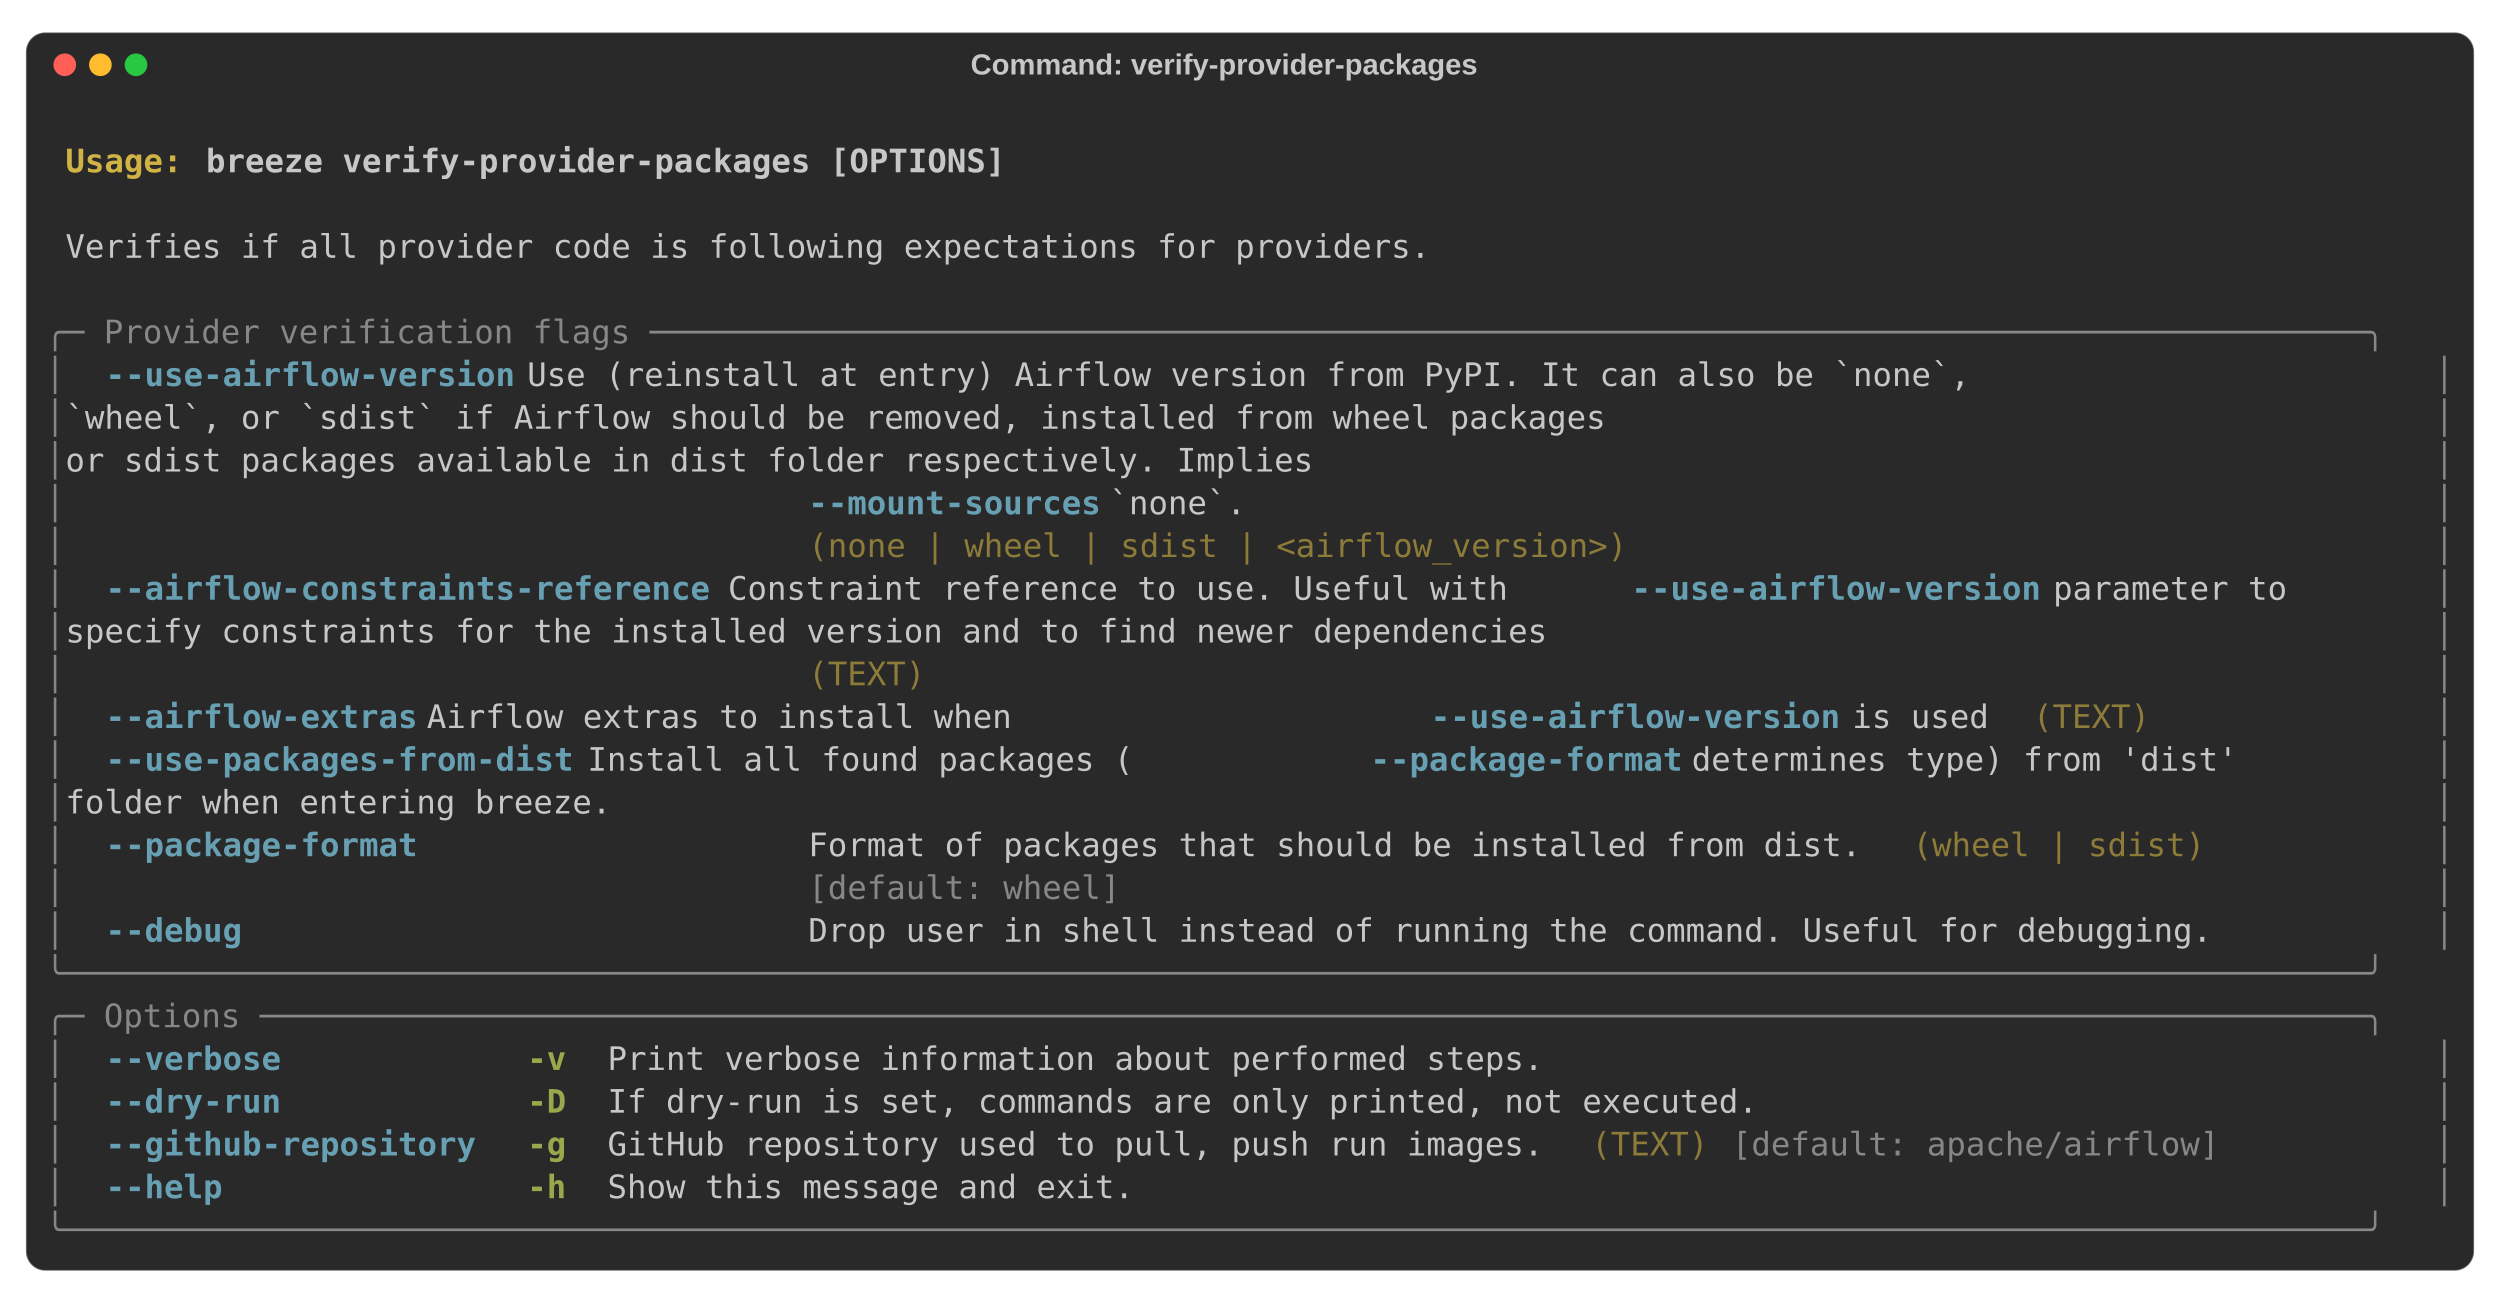
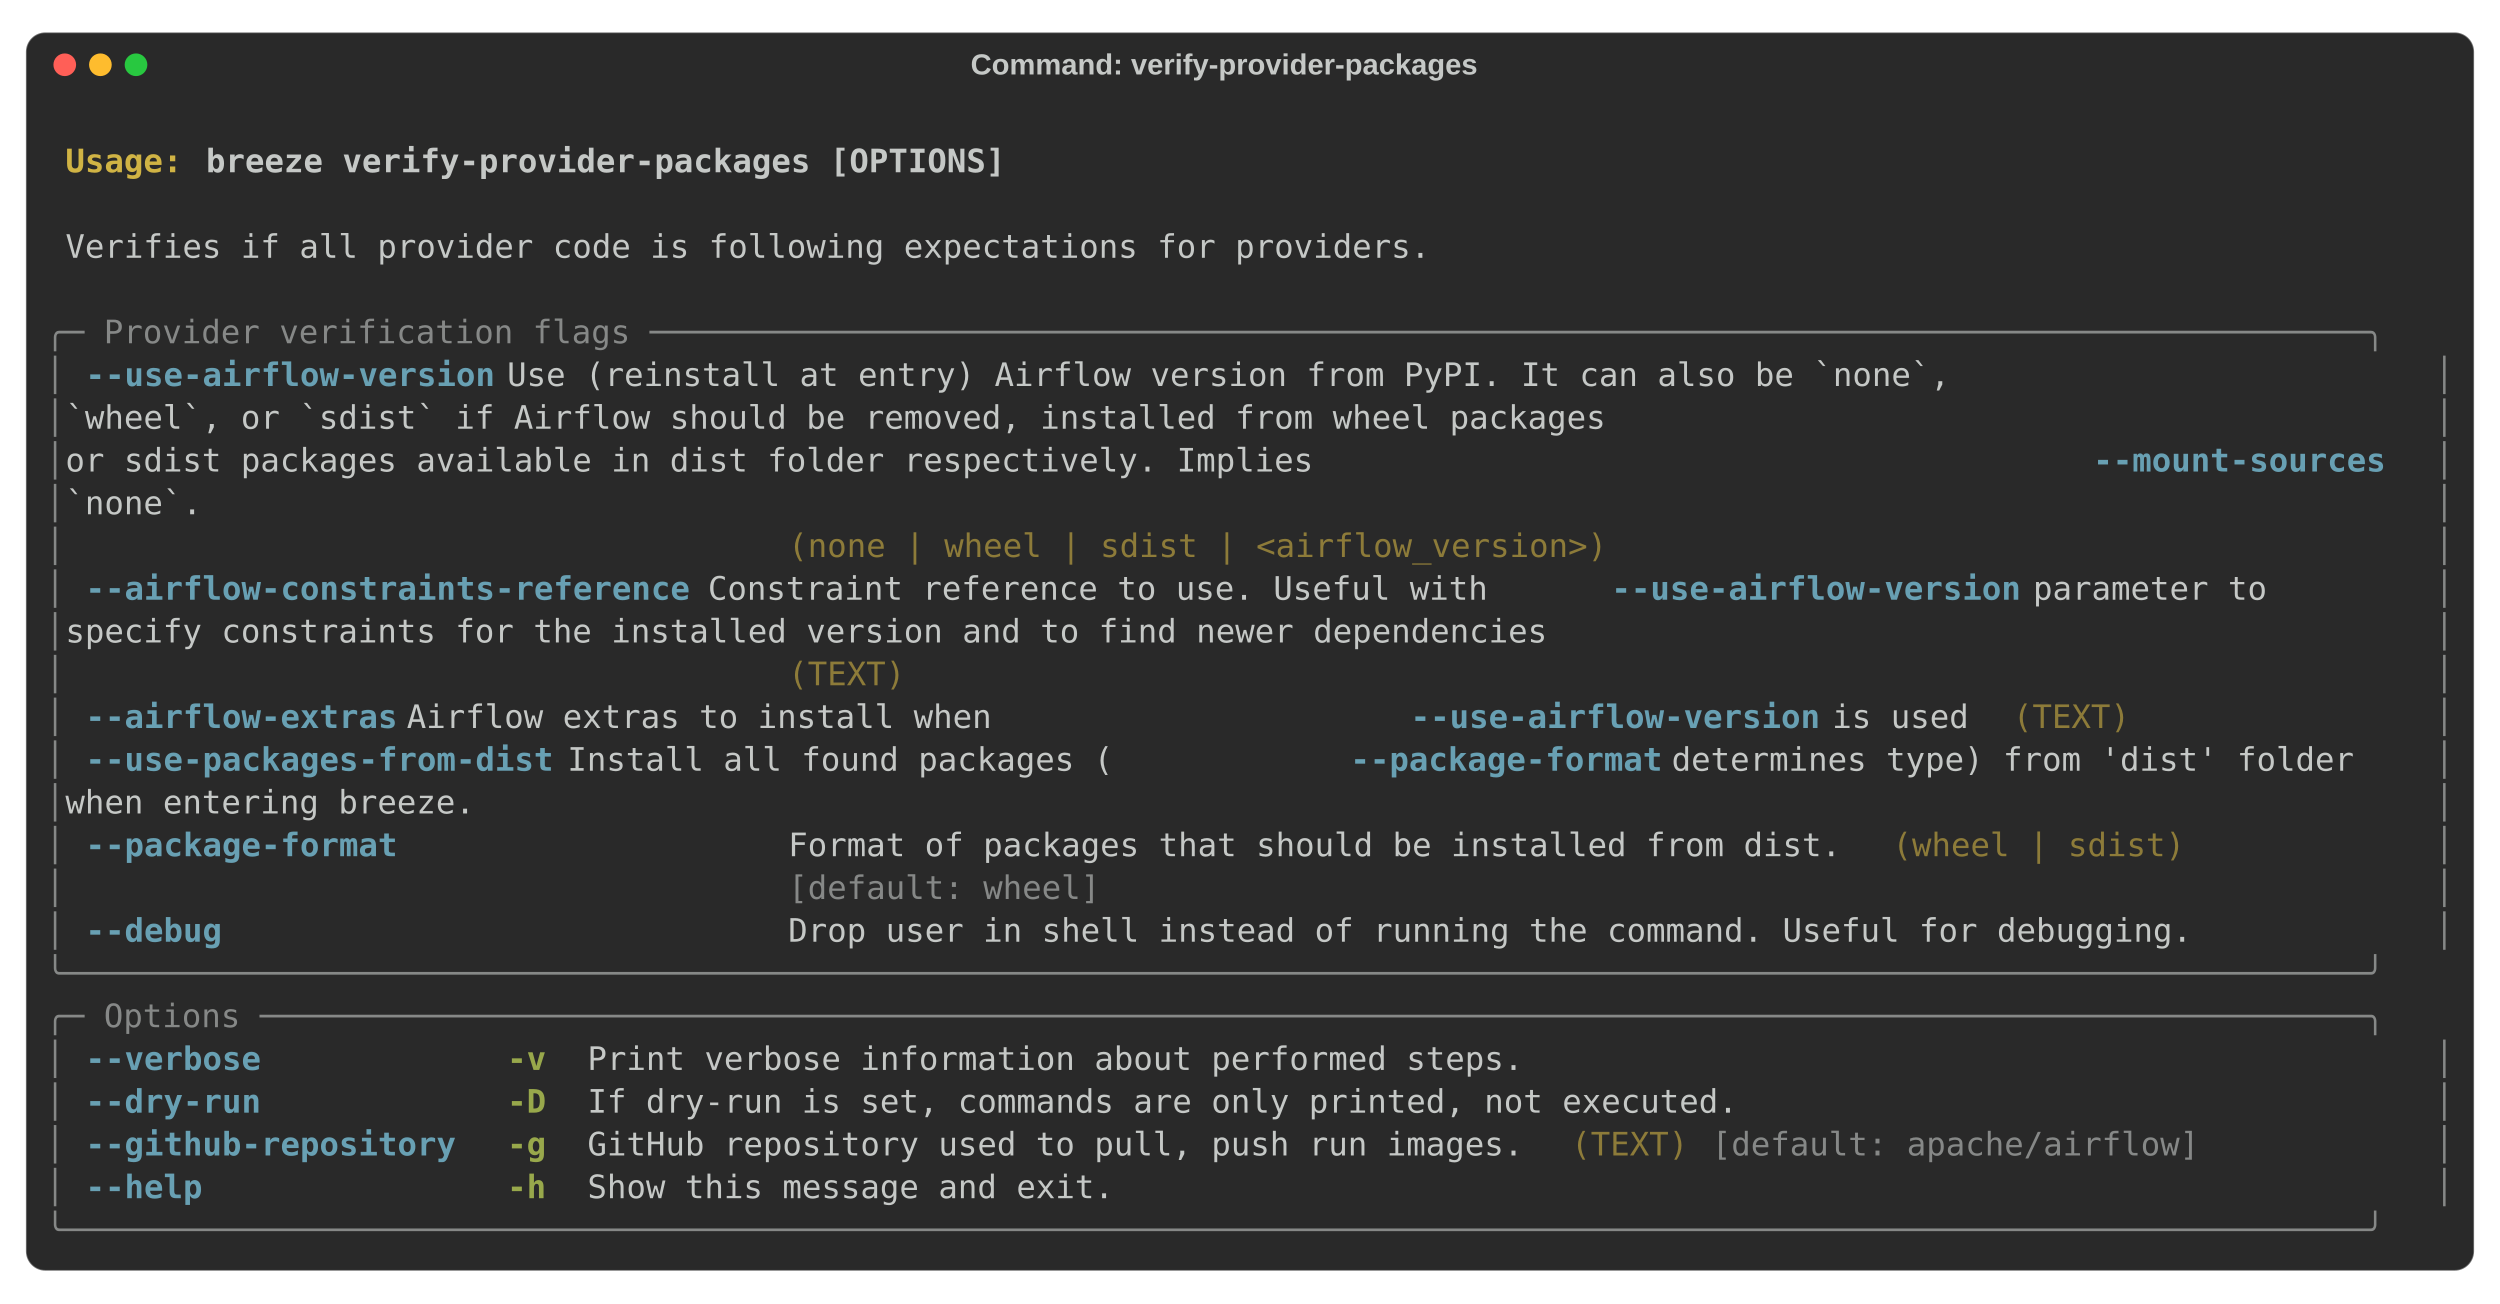
<svg xmlns="http://www.w3.org/2000/svg" class="rich-terminal" viewBox="0 0 1544 804.8">
  <style>

    @font-face {
        font-family: "Fira Code";
        src: local("FiraCode-Regular"),
                url("https://cdnjs.cloudflare.com/ajax/libs/firacode/6.2.0/woff2/FiraCode-Regular.woff2") format("woff2"),
                url("https://cdnjs.cloudflare.com/ajax/libs/firacode/6.2.0/woff/FiraCode-Regular.woff") format("woff");
        font-style: normal;
        font-weight: 400;
    }
    @font-face {
        font-family: "Fira Code";
        src: local("FiraCode-Bold"),
                url("https://cdnjs.cloudflare.com/ajax/libs/firacode/6.2.0/woff2/FiraCode-Bold.woff2") format("woff2"),
                url("https://cdnjs.cloudflare.com/ajax/libs/firacode/6.2.0/woff/FiraCode-Bold.woff") format("woff");
        font-style: bold;
        font-weight: 700;
    }

-     .terminal-3092598158-matrix {
+     .terminal-1322667406-matrix {
        font-family: Fira Code, monospace;
        font-size: 20px;
        line-height: 26.4px;
        font-variant-east-asian: full-width;
    }

-     .terminal-3092598158-title {
+     .terminal-1322667406-title {
        font-size: 18px;

        font-weight: bold;
        font-family: arial;
    }

-     .terminal-3092598158-r1 { fill: #c5c8c6;font-weight: bold }
- .terminal-3092598158-r2 { fill: #c5c8c6 }
- .terminal-3092598158-r3 { fill: #d0b344;font-weight: bold }
- .terminal-3092598158-r4 { fill: #868887 }
- .terminal-3092598158-r5 { fill: #68a0b3;font-weight: bold }
- .terminal-3092598158-r6 { fill: #8d7b39 }
- .terminal-3092598158-r7 { fill: #98a84b;font-weight: bold }
+     .terminal-1322667406-r1 { fill: #c5c8c6;font-weight: bold }
+ .terminal-1322667406-r2 { fill: #c5c8c6 }
+ .terminal-1322667406-r3 { fill: #d0b344;font-weight: bold }
+ .terminal-1322667406-r4 { fill: #868887 }
+ .terminal-1322667406-r5 { fill: #68a0b3;font-weight: bold }
+ .terminal-1322667406-r6 { fill: #8d7b39 }
+ .terminal-1322667406-r7 { fill: #98a84b;font-weight: bold }
    </style>
  <rect fill="#292929" stroke="rgba(255,255,255,0.35)" stroke-width="1" x="16" y="20" width="1512" height="764.8" rx="12" />
-   <text class="terminal-3092598158-title" fill="#c5c8c6" text-anchor="middle" x="756" y="46">Command: verify-provider-packages</text>
+   <text class="terminal-1322667406-title" fill="#c5c8c6" text-anchor="middle" x="756" y="46">Command: verify-provider-packages</text>
  <circle cx="40" cy="40" r="7" fill="#ff5f57" />
  <circle cx="62" cy="40" r="7" fill="#febc2e" />
  <circle cx="84" cy="40" r="7" fill="#28c840" />
  <g transform="translate(28, 60)">
-     <text alignment-baseline="baseline" class="terminal-3092598158-matrix" font-variant="east-asian-width-values">
-       <tspan class="terminal-3092598158-r1" x="0" y="20" textLength="1488">                                                                                                                        </tspan>
-       <tspan class="terminal-3092598158-r2" x="1488" y="20" textLength="12.4">
- </tspan>
-       <tspan class="terminal-3092598158-r1" x="0" y="46.4" textLength="12.4"> </tspan>
-       <tspan class="terminal-3092598158-r3" x="12.4" y="46.4" textLength="86.8">Usage: </tspan>
-       <tspan class="terminal-3092598158-r1" x="99.2" y="46.4" textLength="1388.8">breeze verify-provider-packages [OPTIONS]                                                                       </tspan>
-       <tspan class="terminal-3092598158-r2" x="1488" y="46.4" textLength="12.4">
- </tspan>
-       <tspan class="terminal-3092598158-r1" x="0" y="72.8" textLength="1488">                                                                                                                        </tspan>
-       <tspan class="terminal-3092598158-r2" x="1488" y="72.8" textLength="12.4">
- </tspan>
-       <tspan class="terminal-3092598158-r2" x="0" y="99.2" textLength="12.4"> </tspan>
-       <tspan class="terminal-3092598158-r2" x="12.4" y="99.2" textLength="1463.2">Verifies if all provider code is following expectations for providers.                                                </tspan>
-       <tspan class="terminal-3092598158-r2" x="1475.6" y="99.2" textLength="12.4"> </tspan>
-       <tspan class="terminal-3092598158-r2" x="1488" y="99.2" textLength="12.4">
- </tspan>
-       <tspan class="terminal-3092598158-r2" x="0" y="125.6" textLength="1488">                                                                                                                        </tspan>
-       <tspan class="terminal-3092598158-r2" x="1488" y="125.6" textLength="12.4">
- </tspan>
-       <tspan class="terminal-3092598158-r4" x="0" y="152" textLength="1488">╭─ Provider verification flags ────────────────────────────────────────────────────────────────────────────────────────╮</tspan>
-       <tspan class="terminal-3092598158-r2" x="1488" y="152" textLength="12.4">
- </tspan>
-       <tspan class="terminal-3092598158-r4" x="0" y="178.4" textLength="12.4">│</tspan>
-       <tspan class="terminal-3092598158-r2" x="12.4" y="178.4" textLength="24.8">  </tspan>
-       <tspan class="terminal-3092598158-r5" x="37.2" y="178.4" textLength="260.4">--use-airflow-version</tspan>
-       <tspan class="terminal-3092598158-r2" x="297.6" y="178.4" textLength="1178">              Use (reinstall at entry) Airflow version from PyPI. It can also be `none`,       </tspan>
-       <tspan class="terminal-3092598158-r4" x="1475.6" y="178.4" textLength="12.4">│</tspan>
-       <tspan class="terminal-3092598158-r2" x="1488" y="178.4" textLength="12.4">
- </tspan>
-       <tspan class="terminal-3092598158-r4" x="0" y="204.8" textLength="12.4">│</tspan>
-       <tspan class="terminal-3092598158-r2" x="12.4" y="204.8" textLength="1463.2">                                     `wheel`, or `sdist` if Airflow should be removed, installed from wheel packages  </tspan>
-       <tspan class="terminal-3092598158-r4" x="1475.6" y="204.8" textLength="12.4">│</tspan>
-       <tspan class="terminal-3092598158-r2" x="1488" y="204.8" textLength="12.4">
- </tspan>
-       <tspan class="terminal-3092598158-r4" x="0" y="231.2" textLength="12.4">│</tspan>
-       <tspan class="terminal-3092598158-r2" x="12.4" y="231.2" textLength="1463.2">                                     or sdist packages available in dist folder respectively. Implies                 </tspan>
-       <tspan class="terminal-3092598158-r4" x="1475.6" y="231.2" textLength="12.4">│</tspan>
-       <tspan class="terminal-3092598158-r2" x="1488" y="231.2" textLength="12.4">
- </tspan>
-       <tspan class="terminal-3092598158-r4" x="0" y="257.6" textLength="12.4">│</tspan>
-       <tspan class="terminal-3092598158-r2" x="12.4" y="257.6" textLength="458.8">                                     </tspan>
-       <tspan class="terminal-3092598158-r5" x="471.2" y="257.6" textLength="186">--mount-sources</tspan>
-       <tspan class="terminal-3092598158-r2" x="657.2" y="257.6" textLength="818.4"> `none`.                                                          </tspan>
-       <tspan class="terminal-3092598158-r4" x="1475.6" y="257.6" textLength="12.4">│</tspan>
-       <tspan class="terminal-3092598158-r2" x="1488" y="257.6" textLength="12.4">
- </tspan>
-       <tspan class="terminal-3092598158-r4" x="0" y="284" textLength="12.4">│</tspan>
-       <tspan class="terminal-3092598158-r2" x="12.4" y="284" textLength="458.8">                                     </tspan>
-       <tspan class="terminal-3092598158-r6" x="471.2" y="284" textLength="979.6">(none | wheel | sdist | &lt;airflow_version&gt;)                                     </tspan>
-       <tspan class="terminal-3092598158-r2" x="1450.8" y="284" textLength="24.8">  </tspan>
-       <tspan class="terminal-3092598158-r4" x="1475.6" y="284" textLength="12.4">│</tspan>
-       <tspan class="terminal-3092598158-r2" x="1488" y="284" textLength="12.4">
- </tspan>
-       <tspan class="terminal-3092598158-r4" x="0" y="310.4" textLength="12.4">│</tspan>
-       <tspan class="terminal-3092598158-r2" x="12.4" y="310.4" textLength="24.8">  </tspan>
-       <tspan class="terminal-3092598158-r5" x="37.2" y="310.4" textLength="384.4">--airflow-constraints-reference</tspan>
-       <tspan class="terminal-3092598158-r2" x="421.6" y="310.4" textLength="558">    Constraint reference to use. Useful with </tspan>
-       <tspan class="terminal-3092598158-r5" x="979.6" y="310.4" textLength="260.4">--use-airflow-version</tspan>
-       <tspan class="terminal-3092598158-r2" x="1240" y="310.4" textLength="235.6"> parameter to      </tspan>
-       <tspan class="terminal-3092598158-r4" x="1475.6" y="310.4" textLength="12.4">│</tspan>
-       <tspan class="terminal-3092598158-r2" x="1488" y="310.4" textLength="12.4">
- </tspan>
-       <tspan class="terminal-3092598158-r4" x="0" y="336.8" textLength="12.4">│</tspan>
-       <tspan class="terminal-3092598158-r2" x="12.4" y="336.8" textLength="1463.2">                                     specify constraints for the installed version and to find newer dependencies     </tspan>
-       <tspan class="terminal-3092598158-r4" x="1475.6" y="336.8" textLength="12.4">│</tspan>
-       <tspan class="terminal-3092598158-r2" x="1488" y="336.8" textLength="12.4">
- </tspan>
-       <tspan class="terminal-3092598158-r4" x="0" y="363.2" textLength="12.4">│</tspan>
-       <tspan class="terminal-3092598158-r2" x="12.4" y="363.2" textLength="458.8">                                     </tspan>
-       <tspan class="terminal-3092598158-r6" x="471.2" y="363.2" textLength="979.6">(TEXT)                                                                         </tspan>
-       <tspan class="terminal-3092598158-r2" x="1450.8" y="363.2" textLength="24.8">  </tspan>
-       <tspan class="terminal-3092598158-r4" x="1475.6" y="363.2" textLength="12.4">│</tspan>
-       <tspan class="terminal-3092598158-r2" x="1488" y="363.2" textLength="12.4">
- </tspan>
-       <tspan class="terminal-3092598158-r4" x="0" y="389.6" textLength="12.4">│</tspan>
-       <tspan class="terminal-3092598158-r2" x="12.4" y="389.6" textLength="24.8">  </tspan>
-       <tspan class="terminal-3092598158-r5" x="37.2" y="389.6" textLength="198.4">--airflow-extras</tspan>
-       <tspan class="terminal-3092598158-r2" x="235.6" y="389.6" textLength="620">                   Airflow extras to install when </tspan>
-       <tspan class="terminal-3092598158-r5" x="855.6" y="389.6" textLength="260.4">--use-airflow-version</tspan>
-       <tspan class="terminal-3092598158-r2" x="1116" y="389.6" textLength="111.6"> is used </tspan>
-       <tspan class="terminal-3092598158-r6" x="1227.6" y="389.6" textLength="74.4">(TEXT)</tspan>
-       <tspan class="terminal-3092598158-r2" x="1302" y="389.6" textLength="148.8">            </tspan>
-       <tspan class="terminal-3092598158-r2" x="1450.8" y="389.6" textLength="24.8">  </tspan>
-       <tspan class="terminal-3092598158-r4" x="1475.6" y="389.6" textLength="12.4">│</tspan>
-       <tspan class="terminal-3092598158-r2" x="1488" y="389.6" textLength="12.4">
- </tspan>
-       <tspan class="terminal-3092598158-r4" x="0" y="416" textLength="12.4">│</tspan>
-       <tspan class="terminal-3092598158-r2" x="12.4" y="416" textLength="24.8">  </tspan>
-       <tspan class="terminal-3092598158-r5" x="37.2" y="416" textLength="297.6">--use-packages-from-dist</tspan>
-       <tspan class="terminal-3092598158-r2" x="334.8" y="416" textLength="483.6">           Install all found packages (</tspan>
-       <tspan class="terminal-3092598158-r5" x="818.4" y="416" textLength="198.4">--package-format</tspan>
-       <tspan class="terminal-3092598158-r2" x="1016.8" y="416" textLength="458.8"> determines type) from 'dist'        </tspan>
-       <tspan class="terminal-3092598158-r4" x="1475.6" y="416" textLength="12.4">│</tspan>
-       <tspan class="terminal-3092598158-r2" x="1488" y="416" textLength="12.4">
- </tspan>
-       <tspan class="terminal-3092598158-r4" x="0" y="442.4" textLength="12.4">│</tspan>
-       <tspan class="terminal-3092598158-r2" x="12.4" y="442.4" textLength="1463.2">                                     folder when entering breeze.                                                     </tspan>
-       <tspan class="terminal-3092598158-r4" x="1475.6" y="442.4" textLength="12.4">│</tspan>
-       <tspan class="terminal-3092598158-r2" x="1488" y="442.4" textLength="12.4">
- </tspan>
-       <tspan class="terminal-3092598158-r4" x="0" y="468.8" textLength="12.4">│</tspan>
-       <tspan class="terminal-3092598158-r2" x="12.4" y="468.8" textLength="24.8">  </tspan>
-       <tspan class="terminal-3092598158-r5" x="37.2" y="468.8" textLength="198.4">--package-format</tspan>
-       <tspan class="terminal-3092598158-r2" x="235.6" y="468.8" textLength="235.6">                   </tspan>
-       <tspan class="terminal-3092598158-r2" x="471.2" y="468.8" textLength="669.6">Format of packages that should be installed from dist.</tspan>
-       <tspan class="terminal-3092598158-r2" x="1140.8" y="468.8" textLength="12.4"> </tspan>
-       <tspan class="terminal-3092598158-r6" x="1153.2" y="468.8" textLength="186">(wheel | sdist)</tspan>
-       <tspan class="terminal-3092598158-r2" x="1339.2" y="468.8" textLength="111.6">         </tspan>
-       <tspan class="terminal-3092598158-r2" x="1450.8" y="468.8" textLength="24.8">  </tspan>
-       <tspan class="terminal-3092598158-r4" x="1475.6" y="468.8" textLength="12.4">│</tspan>
-       <tspan class="terminal-3092598158-r2" x="1488" y="468.8" textLength="12.4">
- </tspan>
-       <tspan class="terminal-3092598158-r4" x="0" y="495.2" textLength="12.4">│</tspan>
-       <tspan class="terminal-3092598158-r2" x="12.4" y="495.2" textLength="458.8">                                     </tspan>
-       <tspan class="terminal-3092598158-r4" x="471.2" y="495.2" textLength="669.6">[default: wheel]                                      </tspan>
-       <tspan class="terminal-3092598158-r2" x="1140.8" y="495.2" textLength="12.4"> </tspan>
-       <tspan class="terminal-3092598158-r2" x="1153.2" y="495.2" textLength="297.6">                        </tspan>
-       <tspan class="terminal-3092598158-r2" x="1450.8" y="495.2" textLength="24.8">  </tspan>
-       <tspan class="terminal-3092598158-r4" x="1475.6" y="495.2" textLength="12.4">│</tspan>
-       <tspan class="terminal-3092598158-r2" x="1488" y="495.2" textLength="12.4">
- </tspan>
-       <tspan class="terminal-3092598158-r4" x="0" y="521.6" textLength="12.4">│</tspan>
-       <tspan class="terminal-3092598158-r2" x="12.4" y="521.6" textLength="24.8">  </tspan>
-       <tspan class="terminal-3092598158-r5" x="37.2" y="521.6" textLength="86.8">--debug</tspan>
-       <tspan class="terminal-3092598158-r2" x="124" y="521.6" textLength="347.2">                            </tspan>
-       <tspan class="terminal-3092598158-r2" x="471.2" y="521.6" textLength="979.6">Drop user in shell instead of running the command. Useful for debugging.       </tspan>
-       <tspan class="terminal-3092598158-r2" x="1450.8" y="521.6" textLength="24.8">  </tspan>
-       <tspan class="terminal-3092598158-r4" x="1475.6" y="521.6" textLength="12.4">│</tspan>
-       <tspan class="terminal-3092598158-r2" x="1488" y="521.6" textLength="12.4">
- </tspan>
-       <tspan class="terminal-3092598158-r4" x="0" y="548" textLength="1488">╰──────────────────────────────────────────────────────────────────────────────────────────────────────────────────────╯</tspan>
-       <tspan class="terminal-3092598158-r2" x="1488" y="548" textLength="12.4">
- </tspan>
-       <tspan class="terminal-3092598158-r4" x="0" y="574.4" textLength="1488">╭─ Options ────────────────────────────────────────────────────────────────────────────────────────────────────────────╮</tspan>
-       <tspan class="terminal-3092598158-r2" x="1488" y="574.4" textLength="12.4">
- </tspan>
-       <tspan class="terminal-3092598158-r4" x="0" y="600.8" textLength="12.4">│</tspan>
-       <tspan class="terminal-3092598158-r2" x="12.4" y="600.8" textLength="24.8">  </tspan>
-       <tspan class="terminal-3092598158-r5" x="37.2" y="600.8" textLength="111.6">--verbose</tspan>
-       <tspan class="terminal-3092598158-r2" x="148.8" y="600.8" textLength="148.8">            </tspan>
-       <tspan class="terminal-3092598158-r7" x="297.6" y="600.8" textLength="24.8">-v</tspan>
-       <tspan class="terminal-3092598158-r2" x="322.4" y="600.8" textLength="24.8">  </tspan>
-       <tspan class="terminal-3092598158-r2" x="347.2" y="600.8" textLength="1103.6">Print verbose information about performed steps.                                         </tspan>
-       <tspan class="terminal-3092598158-r2" x="1450.8" y="600.8" textLength="24.8">  </tspan>
-       <tspan class="terminal-3092598158-r4" x="1475.6" y="600.8" textLength="12.4">│</tspan>
-       <tspan class="terminal-3092598158-r2" x="1488" y="600.8" textLength="12.4">
- </tspan>
-       <tspan class="terminal-3092598158-r4" x="0" y="627.2" textLength="12.4">│</tspan>
-       <tspan class="terminal-3092598158-r2" x="12.4" y="627.2" textLength="24.8">  </tspan>
-       <tspan class="terminal-3092598158-r5" x="37.2" y="627.2" textLength="111.6">--dry-run</tspan>
-       <tspan class="terminal-3092598158-r2" x="148.8" y="627.2" textLength="148.8">            </tspan>
-       <tspan class="terminal-3092598158-r7" x="297.6" y="627.2" textLength="24.8">-D</tspan>
-       <tspan class="terminal-3092598158-r2" x="322.4" y="627.2" textLength="24.8">  </tspan>
-       <tspan class="terminal-3092598158-r2" x="347.2" y="627.2" textLength="1103.6">If dry-run is set, commands are only printed, not executed.                              </tspan>
-       <tspan class="terminal-3092598158-r2" x="1450.8" y="627.2" textLength="24.8">  </tspan>
-       <tspan class="terminal-3092598158-r4" x="1475.6" y="627.2" textLength="12.4">│</tspan>
-       <tspan class="terminal-3092598158-r2" x="1488" y="627.2" textLength="12.4">
- </tspan>
-       <tspan class="terminal-3092598158-r4" x="0" y="653.6" textLength="12.4">│</tspan>
-       <tspan class="terminal-3092598158-r2" x="12.4" y="653.6" textLength="24.8">  </tspan>
-       <tspan class="terminal-3092598158-r5" x="37.2" y="653.6" textLength="235.6">--github-repository</tspan>
-       <tspan class="terminal-3092598158-r2" x="272.8" y="653.6" textLength="24.8">  </tspan>
-       <tspan class="terminal-3092598158-r7" x="297.6" y="653.6" textLength="24.8">-g</tspan>
-       <tspan class="terminal-3092598158-r2" x="322.4" y="653.6" textLength="24.8">  </tspan>
-       <tspan class="terminal-3092598158-r2" x="347.2" y="653.6" textLength="595.2">GitHub repository used to pull, push run images.</tspan>
-       <tspan class="terminal-3092598158-r2" x="942.4" y="653.6" textLength="12.4"> </tspan>
-       <tspan class="terminal-3092598158-r6" x="954.8" y="653.6" textLength="74.4">(TEXT)</tspan>
-       <tspan class="terminal-3092598158-r2" x="1029.2" y="653.6" textLength="12.4"> </tspan>
-       <tspan class="terminal-3092598158-r4" x="1041.6" y="653.6" textLength="310">[default: apache/airflow]</tspan>
-       <tspan class="terminal-3092598158-r2" x="1351.6" y="653.6" textLength="99.2">        </tspan>
-       <tspan class="terminal-3092598158-r2" x="1450.8" y="653.6" textLength="24.8">  </tspan>
-       <tspan class="terminal-3092598158-r4" x="1475.6" y="653.6" textLength="12.4">│</tspan>
-       <tspan class="terminal-3092598158-r2" x="1488" y="653.6" textLength="12.4">
- </tspan>
-       <tspan class="terminal-3092598158-r4" x="0" y="680" textLength="12.4">│</tspan>
-       <tspan class="terminal-3092598158-r2" x="12.4" y="680" textLength="24.8">  </tspan>
-       <tspan class="terminal-3092598158-r5" x="37.2" y="680" textLength="74.4">--help</tspan>
-       <tspan class="terminal-3092598158-r2" x="111.6" y="680" textLength="186">               </tspan>
-       <tspan class="terminal-3092598158-r7" x="297.6" y="680" textLength="24.8">-h</tspan>
-       <tspan class="terminal-3092598158-r2" x="322.4" y="680" textLength="24.8">  </tspan>
-       <tspan class="terminal-3092598158-r2" x="347.2" y="680" textLength="1103.6">Show this message and exit.                                                              </tspan>
-       <tspan class="terminal-3092598158-r2" x="1450.8" y="680" textLength="24.8">  </tspan>
-       <tspan class="terminal-3092598158-r4" x="1475.6" y="680" textLength="12.4">│</tspan>
-       <tspan class="terminal-3092598158-r2" x="1488" y="680" textLength="12.4">
- </tspan>
-       <tspan class="terminal-3092598158-r4" x="0" y="706.4" textLength="1488">╰──────────────────────────────────────────────────────────────────────────────────────────────────────────────────────╯</tspan>
-       <tspan class="terminal-3092598158-r2" x="1488" y="706.4" textLength="12.4">
+     <text alignment-baseline="baseline" class="terminal-1322667406-matrix" font-variant="east-asian-width-values">
+       <tspan class="terminal-1322667406-r1" x="0" y="20" textLength="1488">                                                                                                                        </tspan>
+       <tspan class="terminal-1322667406-r2" x="1488" y="20" textLength="12.4">
+ </tspan>
+       <tspan class="terminal-1322667406-r1" x="0" y="46.4" textLength="12.4"> </tspan>
+       <tspan class="terminal-1322667406-r3" x="12.4" y="46.4" textLength="86.8">Usage: </tspan>
+       <tspan class="terminal-1322667406-r1" x="99.2" y="46.4" textLength="1388.8">breeze verify-provider-packages [OPTIONS]                                                                       </tspan>
+       <tspan class="terminal-1322667406-r2" x="1488" y="46.4" textLength="12.4">
+ </tspan>
+       <tspan class="terminal-1322667406-r1" x="0" y="72.8" textLength="1488">                                                                                                                        </tspan>
+       <tspan class="terminal-1322667406-r2" x="1488" y="72.8" textLength="12.4">
+ </tspan>
+       <tspan class="terminal-1322667406-r2" x="0" y="99.2" textLength="12.4"> </tspan>
+       <tspan class="terminal-1322667406-r2" x="12.4" y="99.2" textLength="1463.2">Verifies if all provider code is following expectations for providers.                                                </tspan>
+       <tspan class="terminal-1322667406-r2" x="1475.6" y="99.2" textLength="12.4"> </tspan>
+       <tspan class="terminal-1322667406-r2" x="1488" y="99.2" textLength="12.4">
+ </tspan>
+       <tspan class="terminal-1322667406-r2" x="0" y="125.6" textLength="1488">                                                                                                                        </tspan>
+       <tspan class="terminal-1322667406-r2" x="1488" y="125.6" textLength="12.4">
+ </tspan>
+       <tspan class="terminal-1322667406-r4" x="0" y="152" textLength="1488">╭─ Provider verification flags ────────────────────────────────────────────────────────────────────────────────────────╮</tspan>
+       <tspan class="terminal-1322667406-r2" x="1488" y="152" textLength="12.4">
+ </tspan>
+       <tspan class="terminal-1322667406-r4" x="0" y="178.4" textLength="12.4">│</tspan>
+       <tspan class="terminal-1322667406-r2" x="12.4" y="178.4" textLength="12.4"> </tspan>
+       <tspan class="terminal-1322667406-r5" x="24.8" y="178.4" textLength="260.4">--use-airflow-version</tspan>
+       <tspan class="terminal-1322667406-r2" x="285.2" y="178.4" textLength="1190.4">              Use (reinstall at entry) Airflow version from PyPI. It can also be `none`,        </tspan>
+       <tspan class="terminal-1322667406-r4" x="1475.6" y="178.4" textLength="12.4">│</tspan>
+       <tspan class="terminal-1322667406-r2" x="1488" y="178.4" textLength="12.4">
+ </tspan>
+       <tspan class="terminal-1322667406-r4" x="0" y="204.8" textLength="12.4">│</tspan>
+       <tspan class="terminal-1322667406-r2" x="12.4" y="204.8" textLength="1463.2">                                    `wheel`, or `sdist` if Airflow should be removed, installed from wheel packages   </tspan>
+       <tspan class="terminal-1322667406-r4" x="1475.6" y="204.8" textLength="12.4">│</tspan>
+       <tspan class="terminal-1322667406-r2" x="1488" y="204.8" textLength="12.4">
+ </tspan>
+       <tspan class="terminal-1322667406-r4" x="0" y="231.2" textLength="12.4">│</tspan>
+       <tspan class="terminal-1322667406-r2" x="12.4" y="231.2" textLength="1252.4">                                    or sdist packages available in dist folder respectively. Implies </tspan>
+       <tspan class="terminal-1322667406-r5" x="1264.8" y="231.2" textLength="186">--mount-sources</tspan>
+       <tspan class="terminal-1322667406-r2" x="1450.8" y="231.2" textLength="24.8">  </tspan>
+       <tspan class="terminal-1322667406-r4" x="1475.6" y="231.2" textLength="12.4">│</tspan>
+       <tspan class="terminal-1322667406-r2" x="1488" y="231.2" textLength="12.4">
+ </tspan>
+       <tspan class="terminal-1322667406-r4" x="0" y="257.6" textLength="12.4">│</tspan>
+       <tspan class="terminal-1322667406-r2" x="12.4" y="257.6" textLength="1463.2">                                    `none`.                                                                           </tspan>
+       <tspan class="terminal-1322667406-r4" x="1475.6" y="257.6" textLength="12.4">│</tspan>
+       <tspan class="terminal-1322667406-r2" x="1488" y="257.6" textLength="12.4">
+ </tspan>
+       <tspan class="terminal-1322667406-r4" x="0" y="284" textLength="12.4">│</tspan>
+       <tspan class="terminal-1322667406-r2" x="12.4" y="284" textLength="446.4">                                    </tspan>
+       <tspan class="terminal-1322667406-r6" x="458.8" y="284" textLength="1004.4">(none | wheel | sdist | &lt;airflow_version&gt;)                                       </tspan>
+       <tspan class="terminal-1322667406-r2" x="1463.2" y="284" textLength="12.4"> </tspan>
+       <tspan class="terminal-1322667406-r4" x="1475.6" y="284" textLength="12.4">│</tspan>
+       <tspan class="terminal-1322667406-r2" x="1488" y="284" textLength="12.4">
+ </tspan>
+       <tspan class="terminal-1322667406-r4" x="0" y="310.4" textLength="12.4">│</tspan>
+       <tspan class="terminal-1322667406-r2" x="12.4" y="310.4" textLength="12.4"> </tspan>
+       <tspan class="terminal-1322667406-r5" x="24.8" y="310.4" textLength="384.4">--airflow-constraints-reference</tspan>
+       <tspan class="terminal-1322667406-r2" x="409.2" y="310.4" textLength="558">    Constraint reference to use. Useful with </tspan>
+       <tspan class="terminal-1322667406-r5" x="967.2" y="310.4" textLength="260.4">--use-airflow-version</tspan>
+       <tspan class="terminal-1322667406-r2" x="1227.6" y="310.4" textLength="248"> parameter to       </tspan>
+       <tspan class="terminal-1322667406-r4" x="1475.6" y="310.4" textLength="12.4">│</tspan>
+       <tspan class="terminal-1322667406-r2" x="1488" y="310.4" textLength="12.4">
+ </tspan>
+       <tspan class="terminal-1322667406-r4" x="0" y="336.8" textLength="12.4">│</tspan>
+       <tspan class="terminal-1322667406-r2" x="12.4" y="336.8" textLength="1463.2">                                    specify constraints for the installed version and to find newer dependencies      </tspan>
+       <tspan class="terminal-1322667406-r4" x="1475.6" y="336.8" textLength="12.4">│</tspan>
+       <tspan class="terminal-1322667406-r2" x="1488" y="336.8" textLength="12.4">
+ </tspan>
+       <tspan class="terminal-1322667406-r4" x="0" y="363.2" textLength="12.4">│</tspan>
+       <tspan class="terminal-1322667406-r2" x="12.4" y="363.2" textLength="446.4">                                    </tspan>
+       <tspan class="terminal-1322667406-r6" x="458.8" y="363.2" textLength="1004.4">(TEXT)                                                                           </tspan>
+       <tspan class="terminal-1322667406-r2" x="1463.2" y="363.2" textLength="12.4"> </tspan>
+       <tspan class="terminal-1322667406-r4" x="1475.6" y="363.2" textLength="12.4">│</tspan>
+       <tspan class="terminal-1322667406-r2" x="1488" y="363.2" textLength="12.4">
+ </tspan>
+       <tspan class="terminal-1322667406-r4" x="0" y="389.6" textLength="12.4">│</tspan>
+       <tspan class="terminal-1322667406-r2" x="12.4" y="389.6" textLength="12.4"> </tspan>
+       <tspan class="terminal-1322667406-r5" x="24.8" y="389.6" textLength="198.4">--airflow-extras</tspan>
+       <tspan class="terminal-1322667406-r2" x="223.2" y="389.6" textLength="620">                   Airflow extras to install when </tspan>
+       <tspan class="terminal-1322667406-r5" x="843.2" y="389.6" textLength="260.4">--use-airflow-version</tspan>
+       <tspan class="terminal-1322667406-r2" x="1103.6" y="389.6" textLength="111.6"> is used </tspan>
+       <tspan class="terminal-1322667406-r6" x="1215.2" y="389.6" textLength="74.4">(TEXT)</tspan>
+       <tspan class="terminal-1322667406-r2" x="1289.6" y="389.6" textLength="173.6">              </tspan>
+       <tspan class="terminal-1322667406-r2" x="1463.2" y="389.6" textLength="12.4"> </tspan>
+       <tspan class="terminal-1322667406-r4" x="1475.6" y="389.6" textLength="12.4">│</tspan>
+       <tspan class="terminal-1322667406-r2" x="1488" y="389.6" textLength="12.4">
+ </tspan>
+       <tspan class="terminal-1322667406-r4" x="0" y="416" textLength="12.4">│</tspan>
+       <tspan class="terminal-1322667406-r2" x="12.4" y="416" textLength="12.4"> </tspan>
+       <tspan class="terminal-1322667406-r5" x="24.8" y="416" textLength="297.6">--use-packages-from-dist</tspan>
+       <tspan class="terminal-1322667406-r2" x="322.4" y="416" textLength="483.6">           Install all found packages (</tspan>
+       <tspan class="terminal-1322667406-r5" x="806" y="416" textLength="198.4">--package-format</tspan>
+       <tspan class="terminal-1322667406-r2" x="1004.4" y="416" textLength="471.2"> determines type) from 'dist' folder  </tspan>
+       <tspan class="terminal-1322667406-r4" x="1475.6" y="416" textLength="12.4">│</tspan>
+       <tspan class="terminal-1322667406-r2" x="1488" y="416" textLength="12.4">
+ </tspan>
+       <tspan class="terminal-1322667406-r4" x="0" y="442.4" textLength="12.4">│</tspan>
+       <tspan class="terminal-1322667406-r2" x="12.4" y="442.4" textLength="1463.2">                                    when entering breeze.                                                             </tspan>
+       <tspan class="terminal-1322667406-r4" x="1475.6" y="442.4" textLength="12.4">│</tspan>
+       <tspan class="terminal-1322667406-r2" x="1488" y="442.4" textLength="12.4">
+ </tspan>
+       <tspan class="terminal-1322667406-r4" x="0" y="468.8" textLength="12.4">│</tspan>
+       <tspan class="terminal-1322667406-r2" x="12.4" y="468.8" textLength="12.4"> </tspan>
+       <tspan class="terminal-1322667406-r5" x="24.8" y="468.8" textLength="198.4">--package-format</tspan>
+       <tspan class="terminal-1322667406-r2" x="223.2" y="468.8" textLength="235.6">                   </tspan>
+       <tspan class="terminal-1322667406-r2" x="458.8" y="468.8" textLength="669.6">Format of packages that should be installed from dist.</tspan>
+       <tspan class="terminal-1322667406-r2" x="1128.4" y="468.8" textLength="12.4"> </tspan>
+       <tspan class="terminal-1322667406-r6" x="1140.8" y="468.8" textLength="186">(wheel | sdist)</tspan>
+       <tspan class="terminal-1322667406-r2" x="1326.8" y="468.8" textLength="136.4">           </tspan>
+       <tspan class="terminal-1322667406-r2" x="1463.2" y="468.8" textLength="12.4"> </tspan>
+       <tspan class="terminal-1322667406-r4" x="1475.6" y="468.8" textLength="12.4">│</tspan>
+       <tspan class="terminal-1322667406-r2" x="1488" y="468.8" textLength="12.4">
+ </tspan>
+       <tspan class="terminal-1322667406-r4" x="0" y="495.2" textLength="12.4">│</tspan>
+       <tspan class="terminal-1322667406-r2" x="12.4" y="495.2" textLength="446.4">                                    </tspan>
+       <tspan class="terminal-1322667406-r4" x="458.8" y="495.2" textLength="669.6">[default: wheel]                                      </tspan>
+       <tspan class="terminal-1322667406-r2" x="1128.4" y="495.2" textLength="12.4"> </tspan>
+       <tspan class="terminal-1322667406-r2" x="1140.8" y="495.2" textLength="322.4">                          </tspan>
+       <tspan class="terminal-1322667406-r2" x="1463.2" y="495.2" textLength="12.4"> </tspan>
+       <tspan class="terminal-1322667406-r4" x="1475.6" y="495.2" textLength="12.4">│</tspan>
+       <tspan class="terminal-1322667406-r2" x="1488" y="495.2" textLength="12.4">
+ </tspan>
+       <tspan class="terminal-1322667406-r4" x="0" y="521.6" textLength="12.4">│</tspan>
+       <tspan class="terminal-1322667406-r2" x="12.4" y="521.6" textLength="12.4"> </tspan>
+       <tspan class="terminal-1322667406-r5" x="24.8" y="521.6" textLength="86.8">--debug</tspan>
+       <tspan class="terminal-1322667406-r2" x="111.6" y="521.6" textLength="347.2">                            </tspan>
+       <tspan class="terminal-1322667406-r2" x="458.8" y="521.6" textLength="1004.4">Drop user in shell instead of running the command. Useful for debugging.         </tspan>
+       <tspan class="terminal-1322667406-r2" x="1463.2" y="521.6" textLength="12.4"> </tspan>
+       <tspan class="terminal-1322667406-r4" x="1475.6" y="521.6" textLength="12.4">│</tspan>
+       <tspan class="terminal-1322667406-r2" x="1488" y="521.6" textLength="12.4">
+ </tspan>
+       <tspan class="terminal-1322667406-r4" x="0" y="548" textLength="1488">╰──────────────────────────────────────────────────────────────────────────────────────────────────────────────────────╯</tspan>
+       <tspan class="terminal-1322667406-r2" x="1488" y="548" textLength="12.4">
+ </tspan>
+       <tspan class="terminal-1322667406-r4" x="0" y="574.4" textLength="1488">╭─ Options ────────────────────────────────────────────────────────────────────────────────────────────────────────────╮</tspan>
+       <tspan class="terminal-1322667406-r2" x="1488" y="574.4" textLength="12.4">
+ </tspan>
+       <tspan class="terminal-1322667406-r4" x="0" y="600.8" textLength="12.4">│</tspan>
+       <tspan class="terminal-1322667406-r2" x="12.4" y="600.8" textLength="12.4"> </tspan>
+       <tspan class="terminal-1322667406-r5" x="24.8" y="600.8" textLength="111.6">--verbose</tspan>
+       <tspan class="terminal-1322667406-r2" x="136.4" y="600.8" textLength="148.8">            </tspan>
+       <tspan class="terminal-1322667406-r7" x="285.2" y="600.8" textLength="24.8">-v</tspan>
+       <tspan class="terminal-1322667406-r2" x="310" y="600.8" textLength="24.8">  </tspan>
+       <tspan class="terminal-1322667406-r2" x="334.8" y="600.8" textLength="1128.4">Print verbose information about performed steps.                                           </tspan>
+       <tspan class="terminal-1322667406-r2" x="1463.2" y="600.8" textLength="12.4"> </tspan>
+       <tspan class="terminal-1322667406-r4" x="1475.6" y="600.8" textLength="12.4">│</tspan>
+       <tspan class="terminal-1322667406-r2" x="1488" y="600.8" textLength="12.4">
+ </tspan>
+       <tspan class="terminal-1322667406-r4" x="0" y="627.2" textLength="12.4">│</tspan>
+       <tspan class="terminal-1322667406-r2" x="12.4" y="627.2" textLength="12.4"> </tspan>
+       <tspan class="terminal-1322667406-r5" x="24.8" y="627.2" textLength="111.6">--dry-run</tspan>
+       <tspan class="terminal-1322667406-r2" x="136.4" y="627.2" textLength="148.8">            </tspan>
+       <tspan class="terminal-1322667406-r7" x="285.2" y="627.2" textLength="24.8">-D</tspan>
+       <tspan class="terminal-1322667406-r2" x="310" y="627.2" textLength="24.8">  </tspan>
+       <tspan class="terminal-1322667406-r2" x="334.8" y="627.2" textLength="1128.4">If dry-run is set, commands are only printed, not executed.                                </tspan>
+       <tspan class="terminal-1322667406-r2" x="1463.2" y="627.2" textLength="12.4"> </tspan>
+       <tspan class="terminal-1322667406-r4" x="1475.6" y="627.2" textLength="12.4">│</tspan>
+       <tspan class="terminal-1322667406-r2" x="1488" y="627.2" textLength="12.4">
+ </tspan>
+       <tspan class="terminal-1322667406-r4" x="0" y="653.6" textLength="12.4">│</tspan>
+       <tspan class="terminal-1322667406-r2" x="12.4" y="653.6" textLength="12.4"> </tspan>
+       <tspan class="terminal-1322667406-r5" x="24.8" y="653.6" textLength="235.6">--github-repository</tspan>
+       <tspan class="terminal-1322667406-r2" x="260.4" y="653.6" textLength="24.8">  </tspan>
+       <tspan class="terminal-1322667406-r7" x="285.2" y="653.6" textLength="24.8">-g</tspan>
+       <tspan class="terminal-1322667406-r2" x="310" y="653.6" textLength="24.8">  </tspan>
+       <tspan class="terminal-1322667406-r2" x="334.8" y="653.6" textLength="595.2">GitHub repository used to pull, push run images.</tspan>
+       <tspan class="terminal-1322667406-r2" x="930" y="653.6" textLength="12.4"> </tspan>
+       <tspan class="terminal-1322667406-r6" x="942.4" y="653.6" textLength="74.4">(TEXT)</tspan>
+       <tspan class="terminal-1322667406-r2" x="1016.8" y="653.6" textLength="12.4"> </tspan>
+       <tspan class="terminal-1322667406-r4" x="1029.2" y="653.6" textLength="310">[default: apache/airflow]</tspan>
+       <tspan class="terminal-1322667406-r2" x="1339.2" y="653.6" textLength="124">          </tspan>
+       <tspan class="terminal-1322667406-r2" x="1463.2" y="653.6" textLength="12.4"> </tspan>
+       <tspan class="terminal-1322667406-r4" x="1475.6" y="653.6" textLength="12.4">│</tspan>
+       <tspan class="terminal-1322667406-r2" x="1488" y="653.6" textLength="12.4">
+ </tspan>
+       <tspan class="terminal-1322667406-r4" x="0" y="680" textLength="12.4">│</tspan>
+       <tspan class="terminal-1322667406-r2" x="12.4" y="680" textLength="12.4"> </tspan>
+       <tspan class="terminal-1322667406-r5" x="24.8" y="680" textLength="74.4">--help</tspan>
+       <tspan class="terminal-1322667406-r2" x="99.2" y="680" textLength="186">               </tspan>
+       <tspan class="terminal-1322667406-r7" x="285.2" y="680" textLength="24.8">-h</tspan>
+       <tspan class="terminal-1322667406-r2" x="310" y="680" textLength="24.8">  </tspan>
+       <tspan class="terminal-1322667406-r2" x="334.8" y="680" textLength="1128.4">Show this message and exit.                                                                </tspan>
+       <tspan class="terminal-1322667406-r2" x="1463.2" y="680" textLength="12.4"> </tspan>
+       <tspan class="terminal-1322667406-r4" x="1475.6" y="680" textLength="12.4">│</tspan>
+       <tspan class="terminal-1322667406-r2" x="1488" y="680" textLength="12.4">
+ </tspan>
+       <tspan class="terminal-1322667406-r4" x="0" y="706.4" textLength="1488">╰──────────────────────────────────────────────────────────────────────────────────────────────────────────────────────╯</tspan>
+       <tspan class="terminal-1322667406-r2" x="1488" y="706.4" textLength="12.4">
</tspan>
    </text>
  </g>
</svg>
